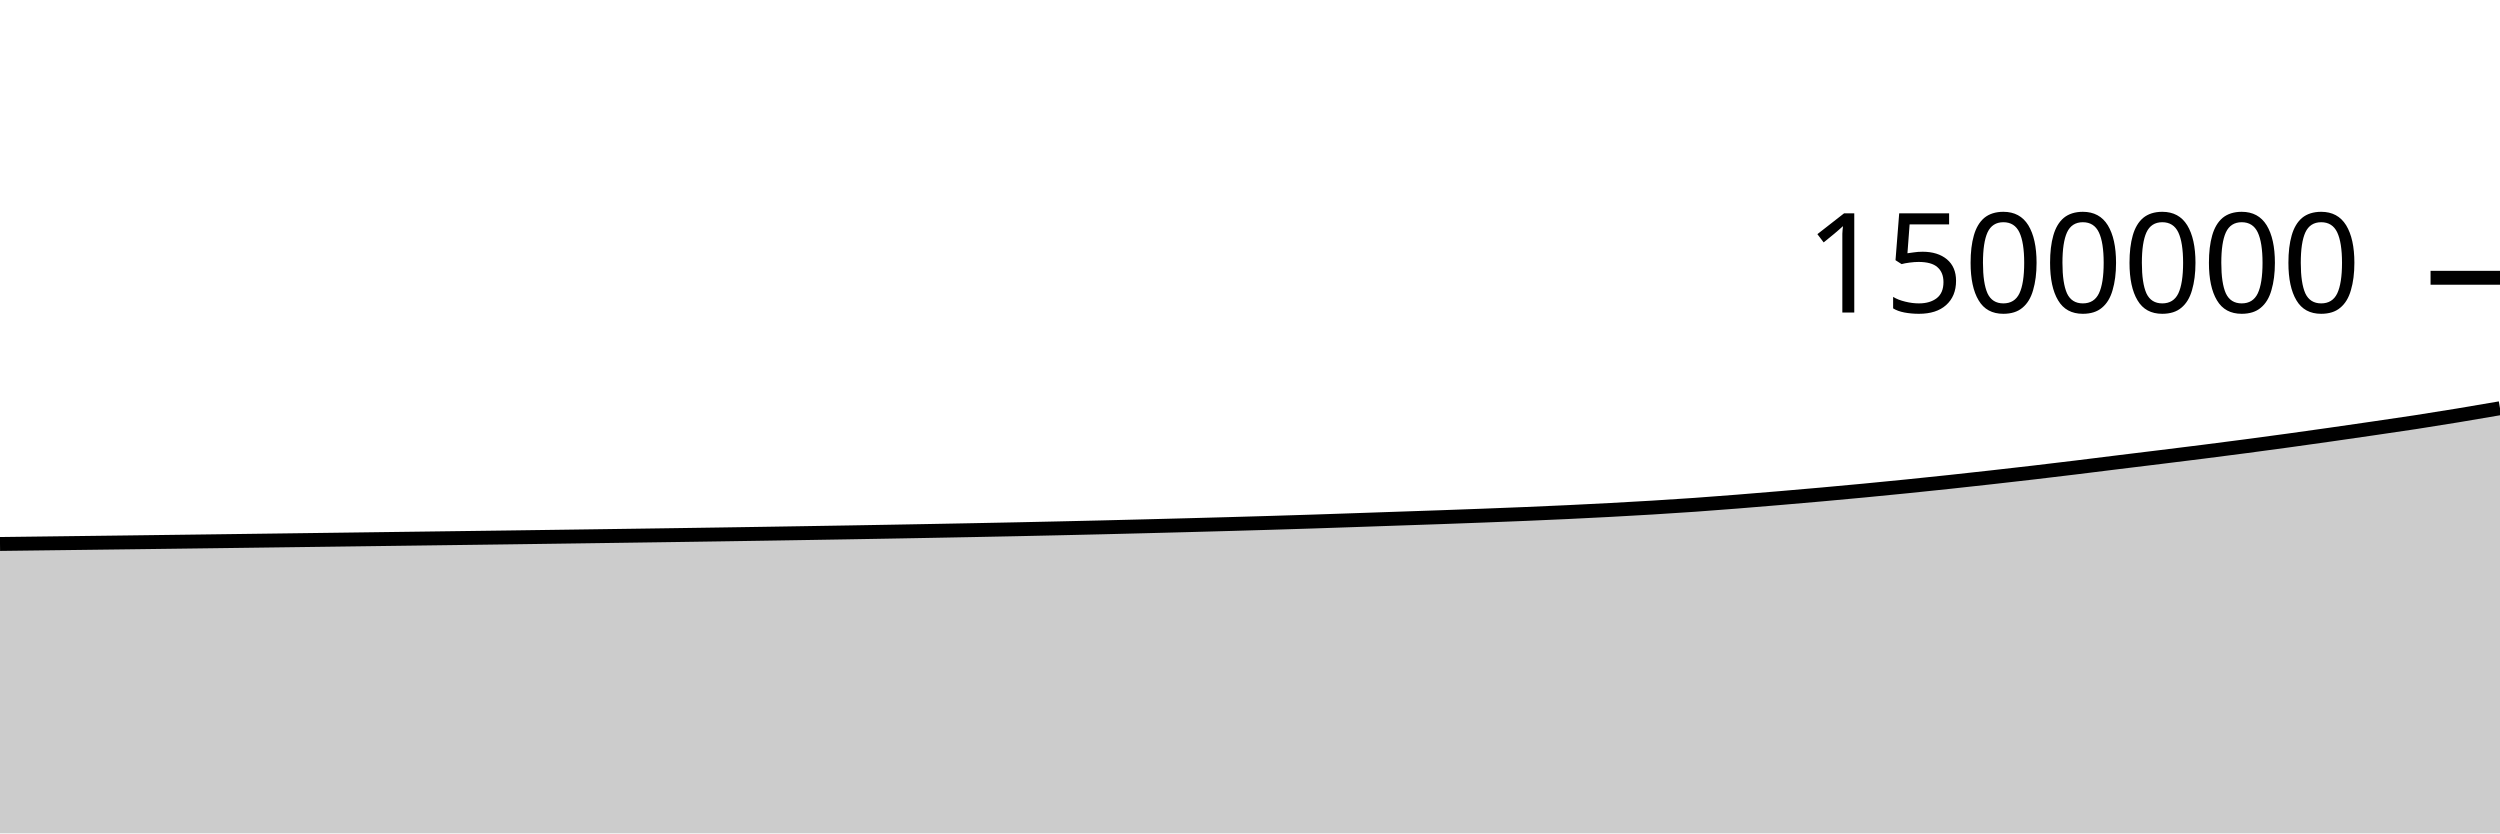
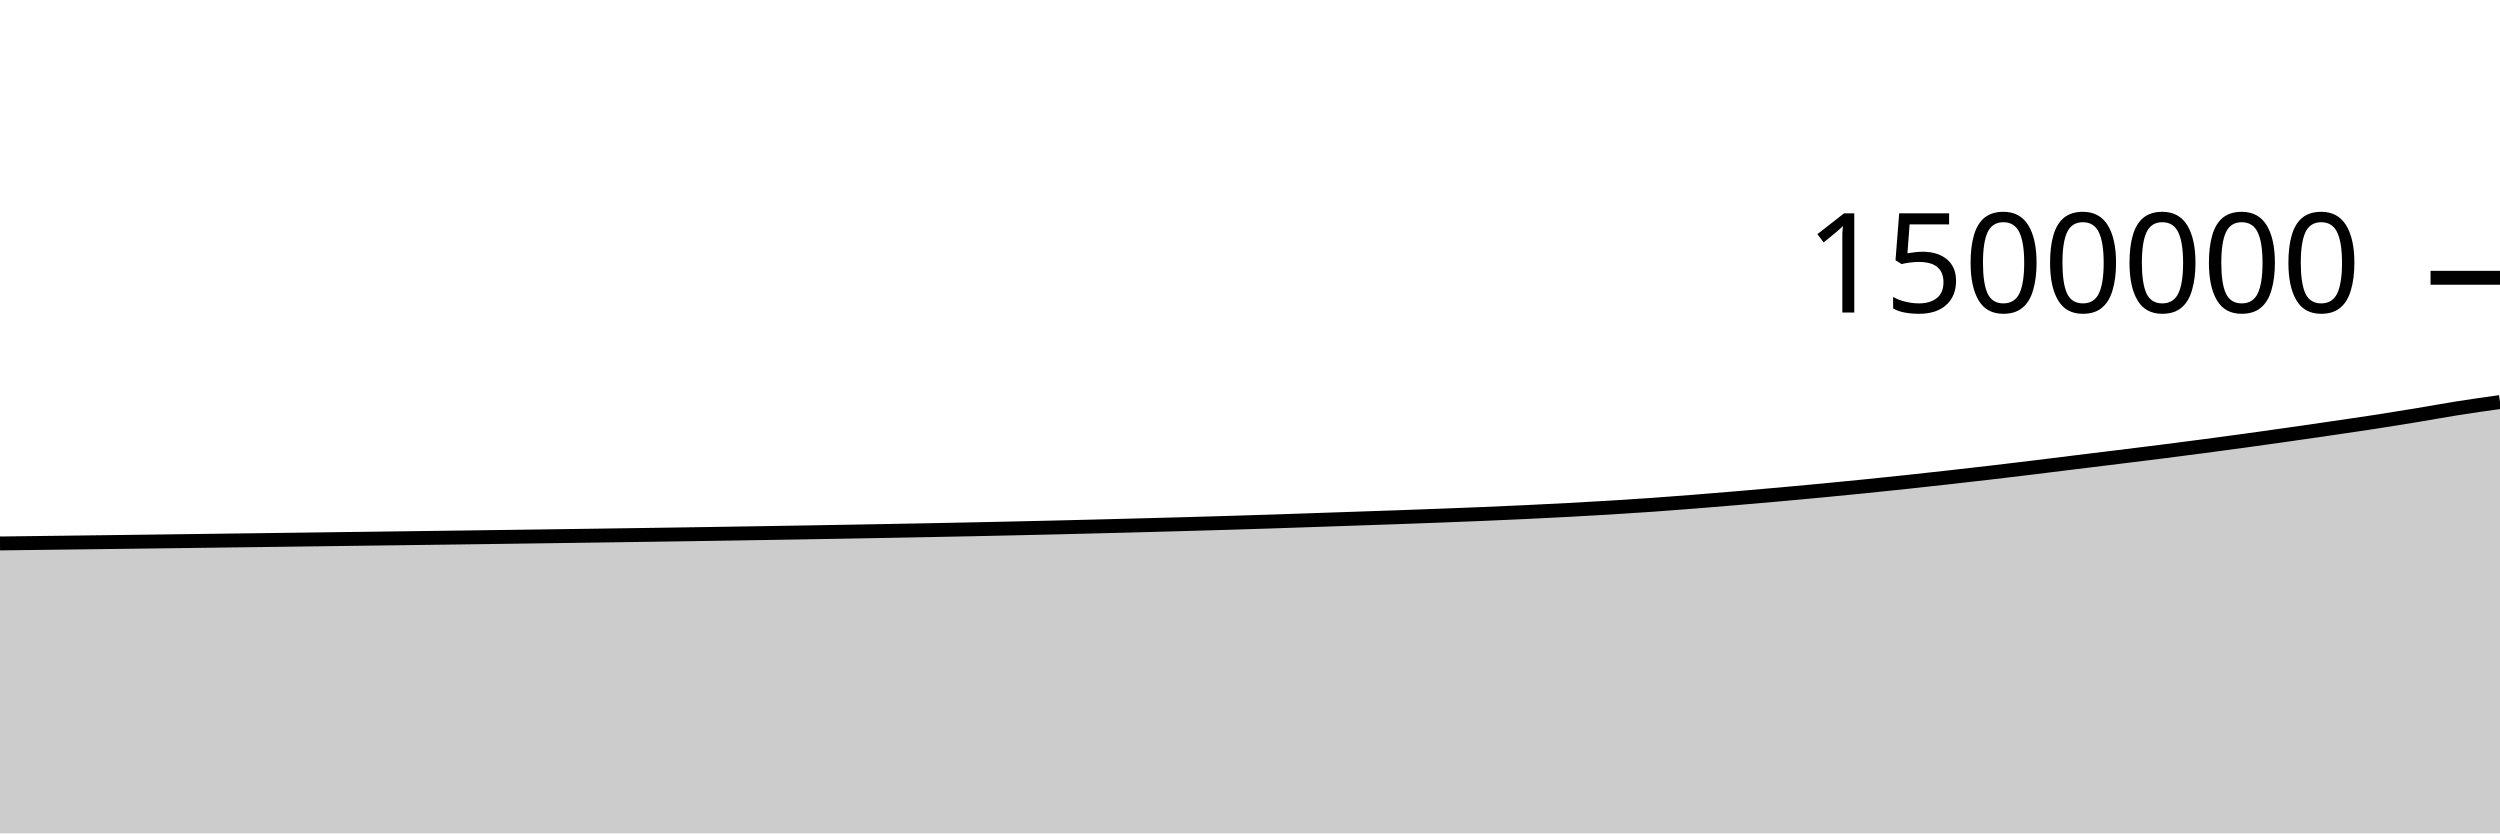
<svg xmlns="http://www.w3.org/2000/svg" viewBox="0 0 180 60">
  <g transform="translate(0,20)">
-     <path class="area" fill="rgba(0, 0, 0, 0.2)" d="M0,19.166C1.017,19.154,2.034,19.141,3.051,19.128C4.068,19.116,5.085,19.103,6.102,19.09C7.119,19.077,8.136,19.065,9.153,19.052C10.169,19.039,11.186,19.026,12.203,19.013C13.22,19,14.237,18.987,15.254,18.974C16.271,18.96,17.288,18.947,18.305,18.934C19.322,18.921,20.339,18.908,21.356,18.894C22.373,18.881,23.39,18.868,24.407,18.854C25.424,18.841,26.441,18.828,27.458,18.814C28.475,18.801,29.492,18.788,30.508,18.774C31.525,18.761,32.542,18.748,33.559,18.734C34.576,18.721,35.593,18.707,36.61,18.694C37.627,18.68,38.644,18.666,39.661,18.652C40.678,18.638,41.695,18.624,42.712,18.61C43.729,18.596,44.746,18.582,45.763,18.567C46.78,18.553,47.797,18.539,48.814,18.524C49.831,18.509,50.847,18.494,51.864,18.479C52.881,18.464,53.898,18.448,54.915,18.432C55.932,18.416,56.949,18.4,57.966,18.383C58.983,18.367,60,18.35,61.017,18.333C62.034,18.315,63.051,18.298,64.068,18.28C65.085,18.262,66.102,18.244,67.119,18.225C68.136,18.206,69.153,18.187,70.169,18.167C71.186,18.148,72.203,18.127,73.22,18.106C74.237,18.085,75.254,18.063,76.271,18.04C77.288,18.018,78.305,17.994,79.322,17.97C80.339,17.946,81.356,17.92,82.373,17.894C83.39,17.868,84.407,17.842,85.424,17.815C86.441,17.787,87.458,17.76,88.475,17.732C89.492,17.703,90.508,17.674,91.525,17.644C92.542,17.613,93.559,17.582,94.576,17.549C95.593,17.516,96.61,17.481,97.627,17.446C98.644,17.412,99.661,17.376,100.678,17.341C101.695,17.306,102.712,17.273,103.729,17.237C104.746,17.201,105.763,17.164,106.78,17.125C107.797,17.087,108.814,17.047,109.831,17.005C110.847,16.962,111.864,16.918,112.881,16.87C113.898,16.822,114.915,16.771,115.932,16.717C116.949,16.662,117.966,16.605,118.983,16.544C120,16.482,121.017,16.417,122.034,16.346C123.051,16.274,124.068,16.195,125.085,16.115C126.102,16.034,127.119,15.95,128.136,15.864C129.153,15.778,130.169,15.69,131.186,15.599C132.203,15.508,133.22,15.414,134.237,15.317C135.254,15.22,136.271,15.12,137.288,15.018C138.305,14.915,139.322,14.81,140.339,14.701C141.356,14.593,142.373,14.48,143.39,14.366C144.407,14.252,145.424,14.137,146.441,14.018C147.458,13.899,148.475,13.777,149.492,13.653C150.508,13.53,151.525,13.4,152.542,13.275C153.559,13.15,154.576,13.027,155.593,12.902C156.61,12.776,157.627,12.651,158.644,12.523C159.661,12.394,160.678,12.263,161.695,12.129C162.712,11.995,163.729,11.858,164.746,11.718C165.763,11.578,166.78,11.435,167.797,11.29C168.814,11.145,169.831,10.998,170.847,10.849C171.864,10.701,172.881,10.554,173.898,10.398C174.915,10.242,175.932,10.079,176.949,9.911C177.966,9.744,178.983,9.568,180,9.393L180,40C178.983,40,177.966,40,176.949,40C175.932,40,174.915,40,173.898,40C172.881,40,171.864,40,170.847,40C169.831,40,168.814,40,167.797,40C166.78,40,165.763,40,164.746,40C163.729,40,162.712,40,161.695,40C160.678,40,159.661,40,158.644,40C157.627,40,156.61,40,155.593,40C154.576,40,153.559,40,152.542,40C151.525,40,150.508,40,149.492,40C148.475,40,147.458,40,146.441,40C145.424,40,144.407,40,143.39,40C142.373,40,141.356,40,140.339,40C139.322,40,138.305,40,137.288,40C136.271,40,135.254,40,134.237,40C133.22,40,132.203,40,131.186,40C130.169,40,129.153,40,128.136,40C127.119,40,126.102,40,125.085,40C124.068,40,123.051,40,122.034,40C121.017,40,120,40,118.983,40C117.966,40,116.949,40,115.932,40C114.915,40,113.898,40,112.881,40C111.864,40,110.847,40,109.831,40C108.814,40,107.797,40,106.78,40C105.763,40,104.746,40,103.729,40C102.712,40,101.695,40,100.678,40C99.661,40,98.644,40,97.627,40C96.61,40,95.593,40,94.576,40C93.559,40,92.542,40,91.525,40C90.508,40,89.492,40,88.475,40C87.458,40,86.441,40,85.424,40C84.407,40,83.39,40,82.373,40C81.356,40,80.339,40,79.322,40C78.305,40,77.288,40,76.271,40C75.254,40,74.237,40,73.22,40C72.203,40,71.186,40,70.169,40C69.153,40,68.136,40,67.119,40C66.102,40,65.085,40,64.068,40C63.051,40,62.034,40,61.017,40C60,40,58.983,40,57.966,40C56.949,40,55.932,40,54.915,40C53.898,40,52.881,40,51.864,40C50.847,40,49.831,40,48.814,40C47.797,40,46.78,40,45.763,40C44.746,40,43.729,40,42.712,40C41.695,40,40.678,40,39.661,40C38.644,40,37.627,40,36.61,40C35.593,40,34.576,40,33.559,40C32.542,40,31.525,40,30.508,40C29.492,40,28.475,40,27.458,40C26.441,40,25.424,40,24.407,40C23.39,40,22.373,40,21.356,40C20.339,40,19.322,40,18.305,40C17.288,40,16.271,40,15.254,40C14.237,40,13.22,40,12.203,40C11.186,40,10.169,40,9.153,40C8.136,40,7.119,40,6.102,40C5.085,40,4.068,40,3.051,40C2.034,40,1.017,40,0,40Z" />
-     <path class="line" stroke="black" fill="none" d="M0,19.166C1.017,19.154,2.034,19.141,3.051,19.128C4.068,19.116,5.085,19.103,6.102,19.09C7.119,19.077,8.136,19.065,9.153,19.052C10.169,19.039,11.186,19.026,12.203,19.013C13.22,19,14.237,18.987,15.254,18.974C16.271,18.96,17.288,18.947,18.305,18.934C19.322,18.921,20.339,18.908,21.356,18.894C22.373,18.881,23.39,18.868,24.407,18.854C25.424,18.841,26.441,18.828,27.458,18.814C28.475,18.801,29.492,18.788,30.508,18.774C31.525,18.761,32.542,18.748,33.559,18.734C34.576,18.721,35.593,18.707,36.61,18.694C37.627,18.68,38.644,18.666,39.661,18.652C40.678,18.638,41.695,18.624,42.712,18.61C43.729,18.596,44.746,18.582,45.763,18.567C46.78,18.553,47.797,18.539,48.814,18.524C49.831,18.509,50.847,18.494,51.864,18.479C52.881,18.464,53.898,18.448,54.915,18.432C55.932,18.416,56.949,18.4,57.966,18.383C58.983,18.367,60,18.35,61.017,18.333C62.034,18.315,63.051,18.298,64.068,18.28C65.085,18.262,66.102,18.244,67.119,18.225C68.136,18.206,69.153,18.187,70.169,18.167C71.186,18.148,72.203,18.127,73.22,18.106C74.237,18.085,75.254,18.063,76.271,18.04C77.288,18.018,78.305,17.994,79.322,17.97C80.339,17.946,81.356,17.92,82.373,17.894C83.39,17.868,84.407,17.842,85.424,17.815C86.441,17.787,87.458,17.76,88.475,17.732C89.492,17.703,90.508,17.674,91.525,17.644C92.542,17.613,93.559,17.582,94.576,17.549C95.593,17.516,96.61,17.481,97.627,17.446C98.644,17.412,99.661,17.376,100.678,17.341C101.695,17.306,102.712,17.273,103.729,17.237C104.746,17.201,105.763,17.164,106.78,17.125C107.797,17.087,108.814,17.047,109.831,17.005C110.847,16.962,111.864,16.918,112.881,16.87C113.898,16.822,114.915,16.771,115.932,16.717C116.949,16.662,117.966,16.605,118.983,16.544C120,16.482,121.017,16.417,122.034,16.346C123.051,16.274,124.068,16.195,125.085,16.115C126.102,16.034,127.119,15.95,128.136,15.864C129.153,15.778,130.169,15.69,131.186,15.599C132.203,15.508,133.22,15.414,134.237,15.317C135.254,15.22,136.271,15.12,137.288,15.018C138.305,14.915,139.322,14.81,140.339,14.701C141.356,14.593,142.373,14.48,143.39,14.366C144.407,14.252,145.424,14.137,146.441,14.018C147.458,13.899,148.475,13.777,149.492,13.653C150.508,13.53,151.525,13.4,152.542,13.275C153.559,13.15,154.576,13.027,155.593,12.902C156.61,12.776,157.627,12.651,158.644,12.523C159.661,12.394,160.678,12.263,161.695,12.129C162.712,11.995,163.729,11.858,164.746,11.718C165.763,11.578,166.78,11.435,167.797,11.29C168.814,11.145,169.831,10.998,170.847,10.849C171.864,10.701,172.881,10.554,173.898,10.398C174.915,10.242,175.932,10.079,176.949,9.911C177.966,9.744,178.983,9.568,180,9.393" />
+     <path class="area" fill="rgba(0, 0, 0, 0.2)" d="M0,19.128C1.017,19.116,2.034,19.103,3.051,19.09C4.068,19.077,5.085,19.065,6.102,19.052C7.119,19.039,8.136,19.026,9.153,19.013C10.169,19,11.186,18.987,12.203,18.974C13.22,18.96,14.237,18.947,15.254,18.934C16.271,18.921,17.288,18.908,18.305,18.894C19.322,18.881,20.339,18.868,21.356,18.854C22.373,18.841,23.39,18.828,24.407,18.814C25.424,18.801,26.441,18.788,27.458,18.774C28.475,18.761,29.492,18.748,30.508,18.734C31.525,18.721,32.542,18.707,33.559,18.694C34.576,18.68,35.593,18.666,36.61,18.652C37.627,18.638,38.644,18.624,39.661,18.61C40.678,18.596,41.695,18.582,42.712,18.567C43.729,18.553,44.746,18.539,45.763,18.524C46.78,18.509,47.797,18.494,48.814,18.479C49.831,18.464,50.847,18.448,51.864,18.432C52.881,18.416,53.898,18.4,54.915,18.383C55.932,18.367,56.949,18.35,57.966,18.333C58.983,18.315,60,18.298,61.017,18.28C62.034,18.262,63.051,18.244,64.068,18.225C65.085,18.206,66.102,18.187,67.119,18.167C68.136,18.148,69.153,18.127,70.169,18.106C71.186,18.085,72.203,18.063,73.22,18.04C74.237,18.018,75.254,17.994,76.271,17.97C77.288,17.946,78.305,17.92,79.322,17.894C80.339,17.868,81.356,17.842,82.373,17.815C83.39,17.787,84.407,17.76,85.424,17.732C86.441,17.703,87.458,17.674,88.475,17.644C89.492,17.613,90.508,17.582,91.525,17.549C92.542,17.516,93.559,17.481,94.576,17.446C95.593,17.412,96.61,17.376,97.627,17.341C98.644,17.306,99.661,17.273,100.678,17.237C101.695,17.201,102.712,17.164,103.729,17.125C104.746,17.087,105.763,17.047,106.78,17.005C107.797,16.962,108.814,16.918,109.831,16.87C110.847,16.822,111.864,16.771,112.881,16.717C113.898,16.662,114.915,16.605,115.932,16.544C116.949,16.482,117.966,16.417,118.983,16.346C120,16.274,121.017,16.195,122.034,16.115C123.051,16.034,124.068,15.95,125.085,15.864C126.102,15.778,127.119,15.69,128.136,15.599C129.153,15.508,130.169,15.414,131.186,15.317C132.203,15.22,133.22,15.12,134.237,15.018C135.254,14.915,136.271,14.81,137.288,14.701C138.305,14.593,139.322,14.48,140.339,14.366C141.356,14.252,142.373,14.137,143.39,14.018C144.407,13.899,145.424,13.777,146.441,13.653C147.458,13.53,148.475,13.4,149.492,13.275C150.508,13.15,151.525,13.027,152.542,12.902C153.559,12.776,154.576,12.651,155.593,12.523C156.61,12.394,157.627,12.263,158.644,12.129C159.661,11.995,160.678,11.858,161.695,11.718C162.712,11.578,163.729,11.435,164.746,11.29C165.763,11.145,166.78,10.998,167.797,10.849C168.814,10.701,169.831,10.554,170.847,10.398C171.864,10.242,172.881,10.079,173.898,9.911C174.915,9.744,175.932,9.554,176.949,9.393C177.966,9.232,178.983,9.09,180,8.947L180,40C178.983,40,177.966,40,176.949,40C175.932,40,174.915,40,173.898,40C172.881,40,171.864,40,170.847,40C169.831,40,168.814,40,167.797,40C166.78,40,165.763,40,164.746,40C163.729,40,162.712,40,161.695,40C160.678,40,159.661,40,158.644,40C157.627,40,156.61,40,155.593,40C154.576,40,153.559,40,152.542,40C151.525,40,150.508,40,149.492,40C148.475,40,147.458,40,146.441,40C145.424,40,144.407,40,143.39,40C142.373,40,141.356,40,140.339,40C139.322,40,138.305,40,137.288,40C136.271,40,135.254,40,134.237,40C133.22,40,132.203,40,131.186,40C130.169,40,129.153,40,128.136,40C127.119,40,126.102,40,125.085,40C124.068,40,123.051,40,122.034,40C121.017,40,120,40,118.983,40C117.966,40,116.949,40,115.932,40C114.915,40,113.898,40,112.881,40C111.864,40,110.847,40,109.831,40C108.814,40,107.797,40,106.78,40C105.763,40,104.746,40,103.729,40C102.712,40,101.695,40,100.678,40C99.661,40,98.644,40,97.627,40C96.61,40,95.593,40,94.576,40C93.559,40,92.542,40,91.525,40C90.508,40,89.492,40,88.475,40C87.458,40,86.441,40,85.424,40C84.407,40,83.39,40,82.373,40C81.356,40,80.339,40,79.322,40C78.305,40,77.288,40,76.271,40C75.254,40,74.237,40,73.22,40C72.203,40,71.186,40,70.169,40C69.153,40,68.136,40,67.119,40C66.102,40,65.085,40,64.068,40C63.051,40,62.034,40,61.017,40C60,40,58.983,40,57.966,40C56.949,40,55.932,40,54.915,40C53.898,40,52.881,40,51.864,40C50.847,40,49.831,40,48.814,40C47.797,40,46.78,40,45.763,40C44.746,40,43.729,40,42.712,40C41.695,40,40.678,40,39.661,40C38.644,40,37.627,40,36.61,40C35.593,40,34.576,40,33.559,40C32.542,40,31.525,40,30.508,40C29.492,40,28.475,40,27.458,40C26.441,40,25.424,40,24.407,40C23.39,40,22.373,40,21.356,40C20.339,40,19.322,40,18.305,40C17.288,40,16.271,40,15.254,40C14.237,40,13.22,40,12.203,40C11.186,40,10.169,40,9.153,40C8.136,40,7.119,40,6.102,40C5.085,40,4.068,40,3.051,40C2.034,40,1.017,40,0,40Z" />
+     <path class="line" stroke="black" fill="none" d="M0,19.128C1.017,19.116,2.034,19.103,3.051,19.09C4.068,19.077,5.085,19.065,6.102,19.052C7.119,19.039,8.136,19.026,9.153,19.013C10.169,19,11.186,18.987,12.203,18.974C13.22,18.96,14.237,18.947,15.254,18.934C16.271,18.921,17.288,18.908,18.305,18.894C19.322,18.881,20.339,18.868,21.356,18.854C22.373,18.841,23.39,18.828,24.407,18.814C25.424,18.801,26.441,18.788,27.458,18.774C28.475,18.761,29.492,18.748,30.508,18.734C31.525,18.721,32.542,18.707,33.559,18.694C34.576,18.68,35.593,18.666,36.61,18.652C37.627,18.638,38.644,18.624,39.661,18.61C40.678,18.596,41.695,18.582,42.712,18.567C43.729,18.553,44.746,18.539,45.763,18.524C46.78,18.509,47.797,18.494,48.814,18.479C49.831,18.464,50.847,18.448,51.864,18.432C52.881,18.416,53.898,18.4,54.915,18.383C55.932,18.367,56.949,18.35,57.966,18.333C58.983,18.315,60,18.298,61.017,18.28C62.034,18.262,63.051,18.244,64.068,18.225C65.085,18.206,66.102,18.187,67.119,18.167C68.136,18.148,69.153,18.127,70.169,18.106C71.186,18.085,72.203,18.063,73.22,18.04C74.237,18.018,75.254,17.994,76.271,17.97C77.288,17.946,78.305,17.92,79.322,17.894C80.339,17.868,81.356,17.842,82.373,17.815C83.39,17.787,84.407,17.76,85.424,17.732C86.441,17.703,87.458,17.674,88.475,17.644C89.492,17.613,90.508,17.582,91.525,17.549C92.542,17.516,93.559,17.481,94.576,17.446C95.593,17.412,96.61,17.376,97.627,17.341C98.644,17.306,99.661,17.273,100.678,17.237C101.695,17.201,102.712,17.164,103.729,17.125C104.746,17.087,105.763,17.047,106.78,17.005C107.797,16.962,108.814,16.918,109.831,16.87C110.847,16.822,111.864,16.771,112.881,16.717C113.898,16.662,114.915,16.605,115.932,16.544C116.949,16.482,117.966,16.417,118.983,16.346C120,16.274,121.017,16.195,122.034,16.115C123.051,16.034,124.068,15.95,125.085,15.864C126.102,15.778,127.119,15.69,128.136,15.599C129.153,15.508,130.169,15.414,131.186,15.317C132.203,15.22,133.22,15.12,134.237,15.018C135.254,14.915,136.271,14.81,137.288,14.701C138.305,14.593,139.322,14.48,140.339,14.366C141.356,14.252,142.373,14.137,143.39,14.018C144.407,13.899,145.424,13.777,146.441,13.653C147.458,13.53,148.475,13.4,149.492,13.275C150.508,13.15,151.525,13.027,152.542,12.902C153.559,12.776,154.576,12.651,155.593,12.523C156.61,12.394,157.627,12.263,158.644,12.129C159.661,11.995,160.678,11.858,161.695,11.718C162.712,11.578,163.729,11.435,164.746,11.29C165.763,11.145,166.78,10.998,167.797,10.849C168.814,10.701,169.831,10.554,170.847,10.398C171.864,10.242,172.881,10.079,173.898,9.911C174.915,9.744,175.932,9.554,176.949,9.393C177.966,9.232,178.983,9.09,180,8.947" />
    <path class="axis-ceiling" stroke-width="1" stroke="black" fill="none" d="M175,0L180,0" />
    <text class="axis-ceiling-label" font-family="sans-serif" text-anchor="end" font-size="10px" x="170" y="2.5">1500000</text>
  </g>
</svg>
